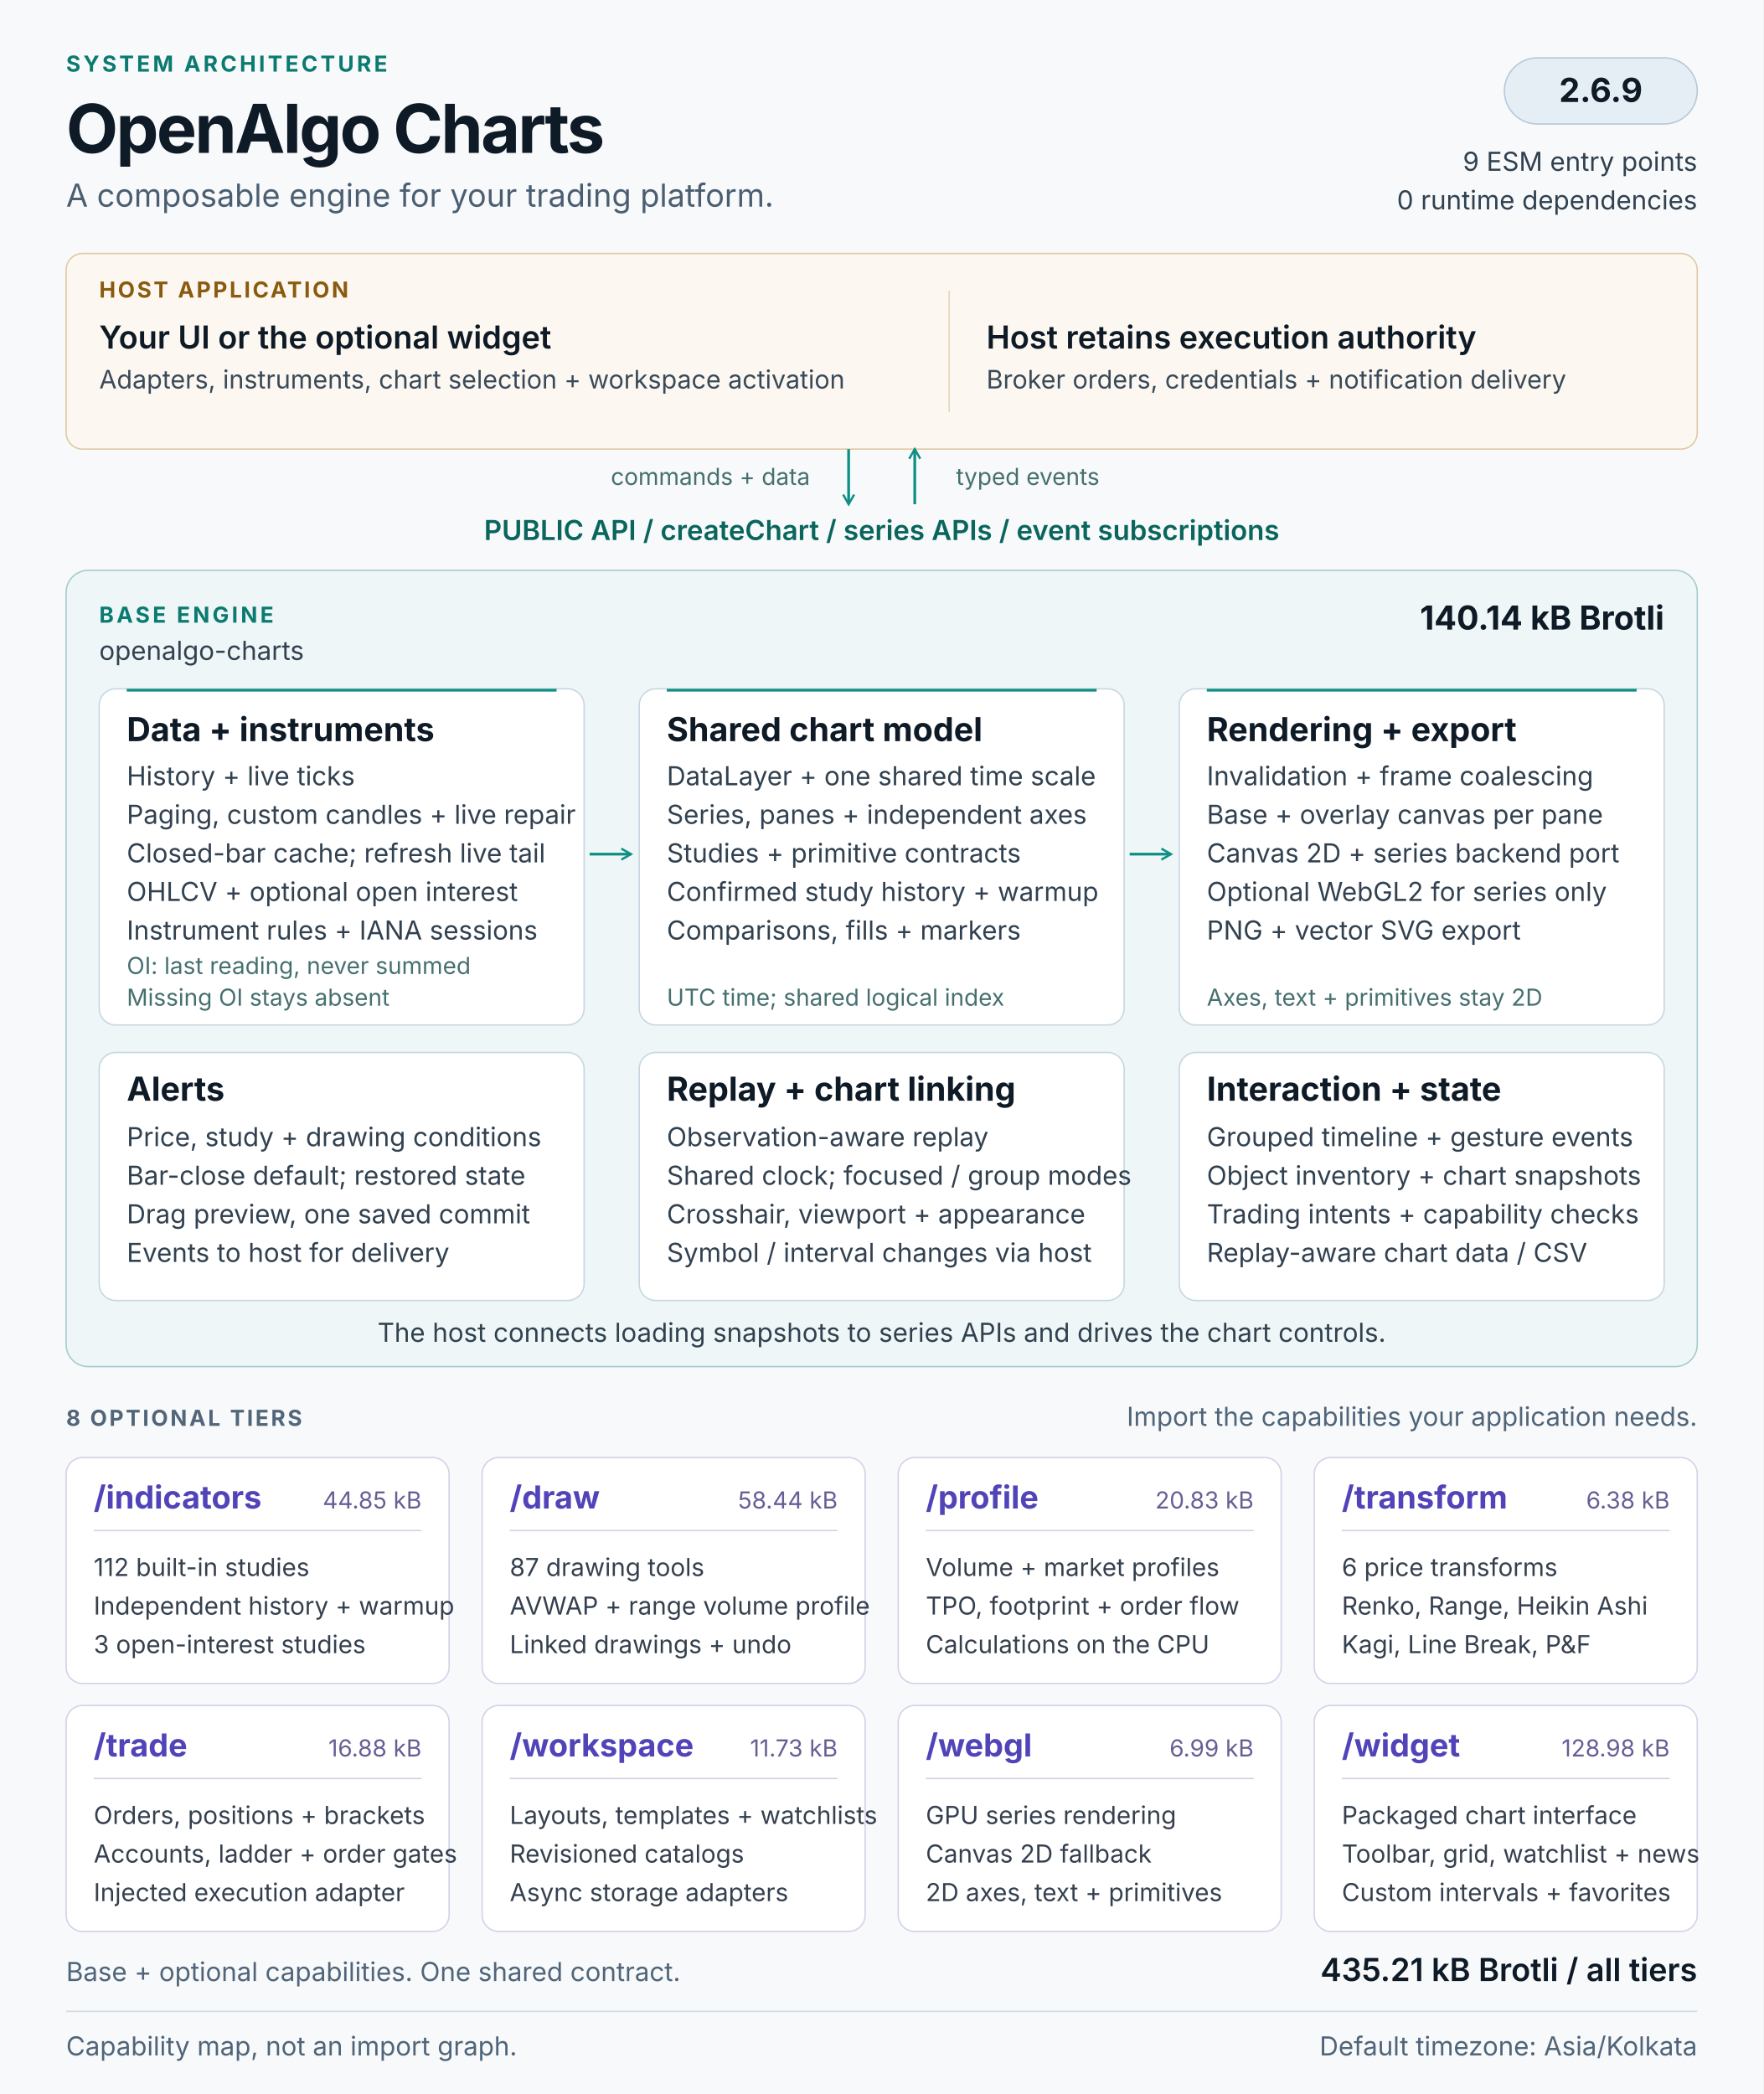
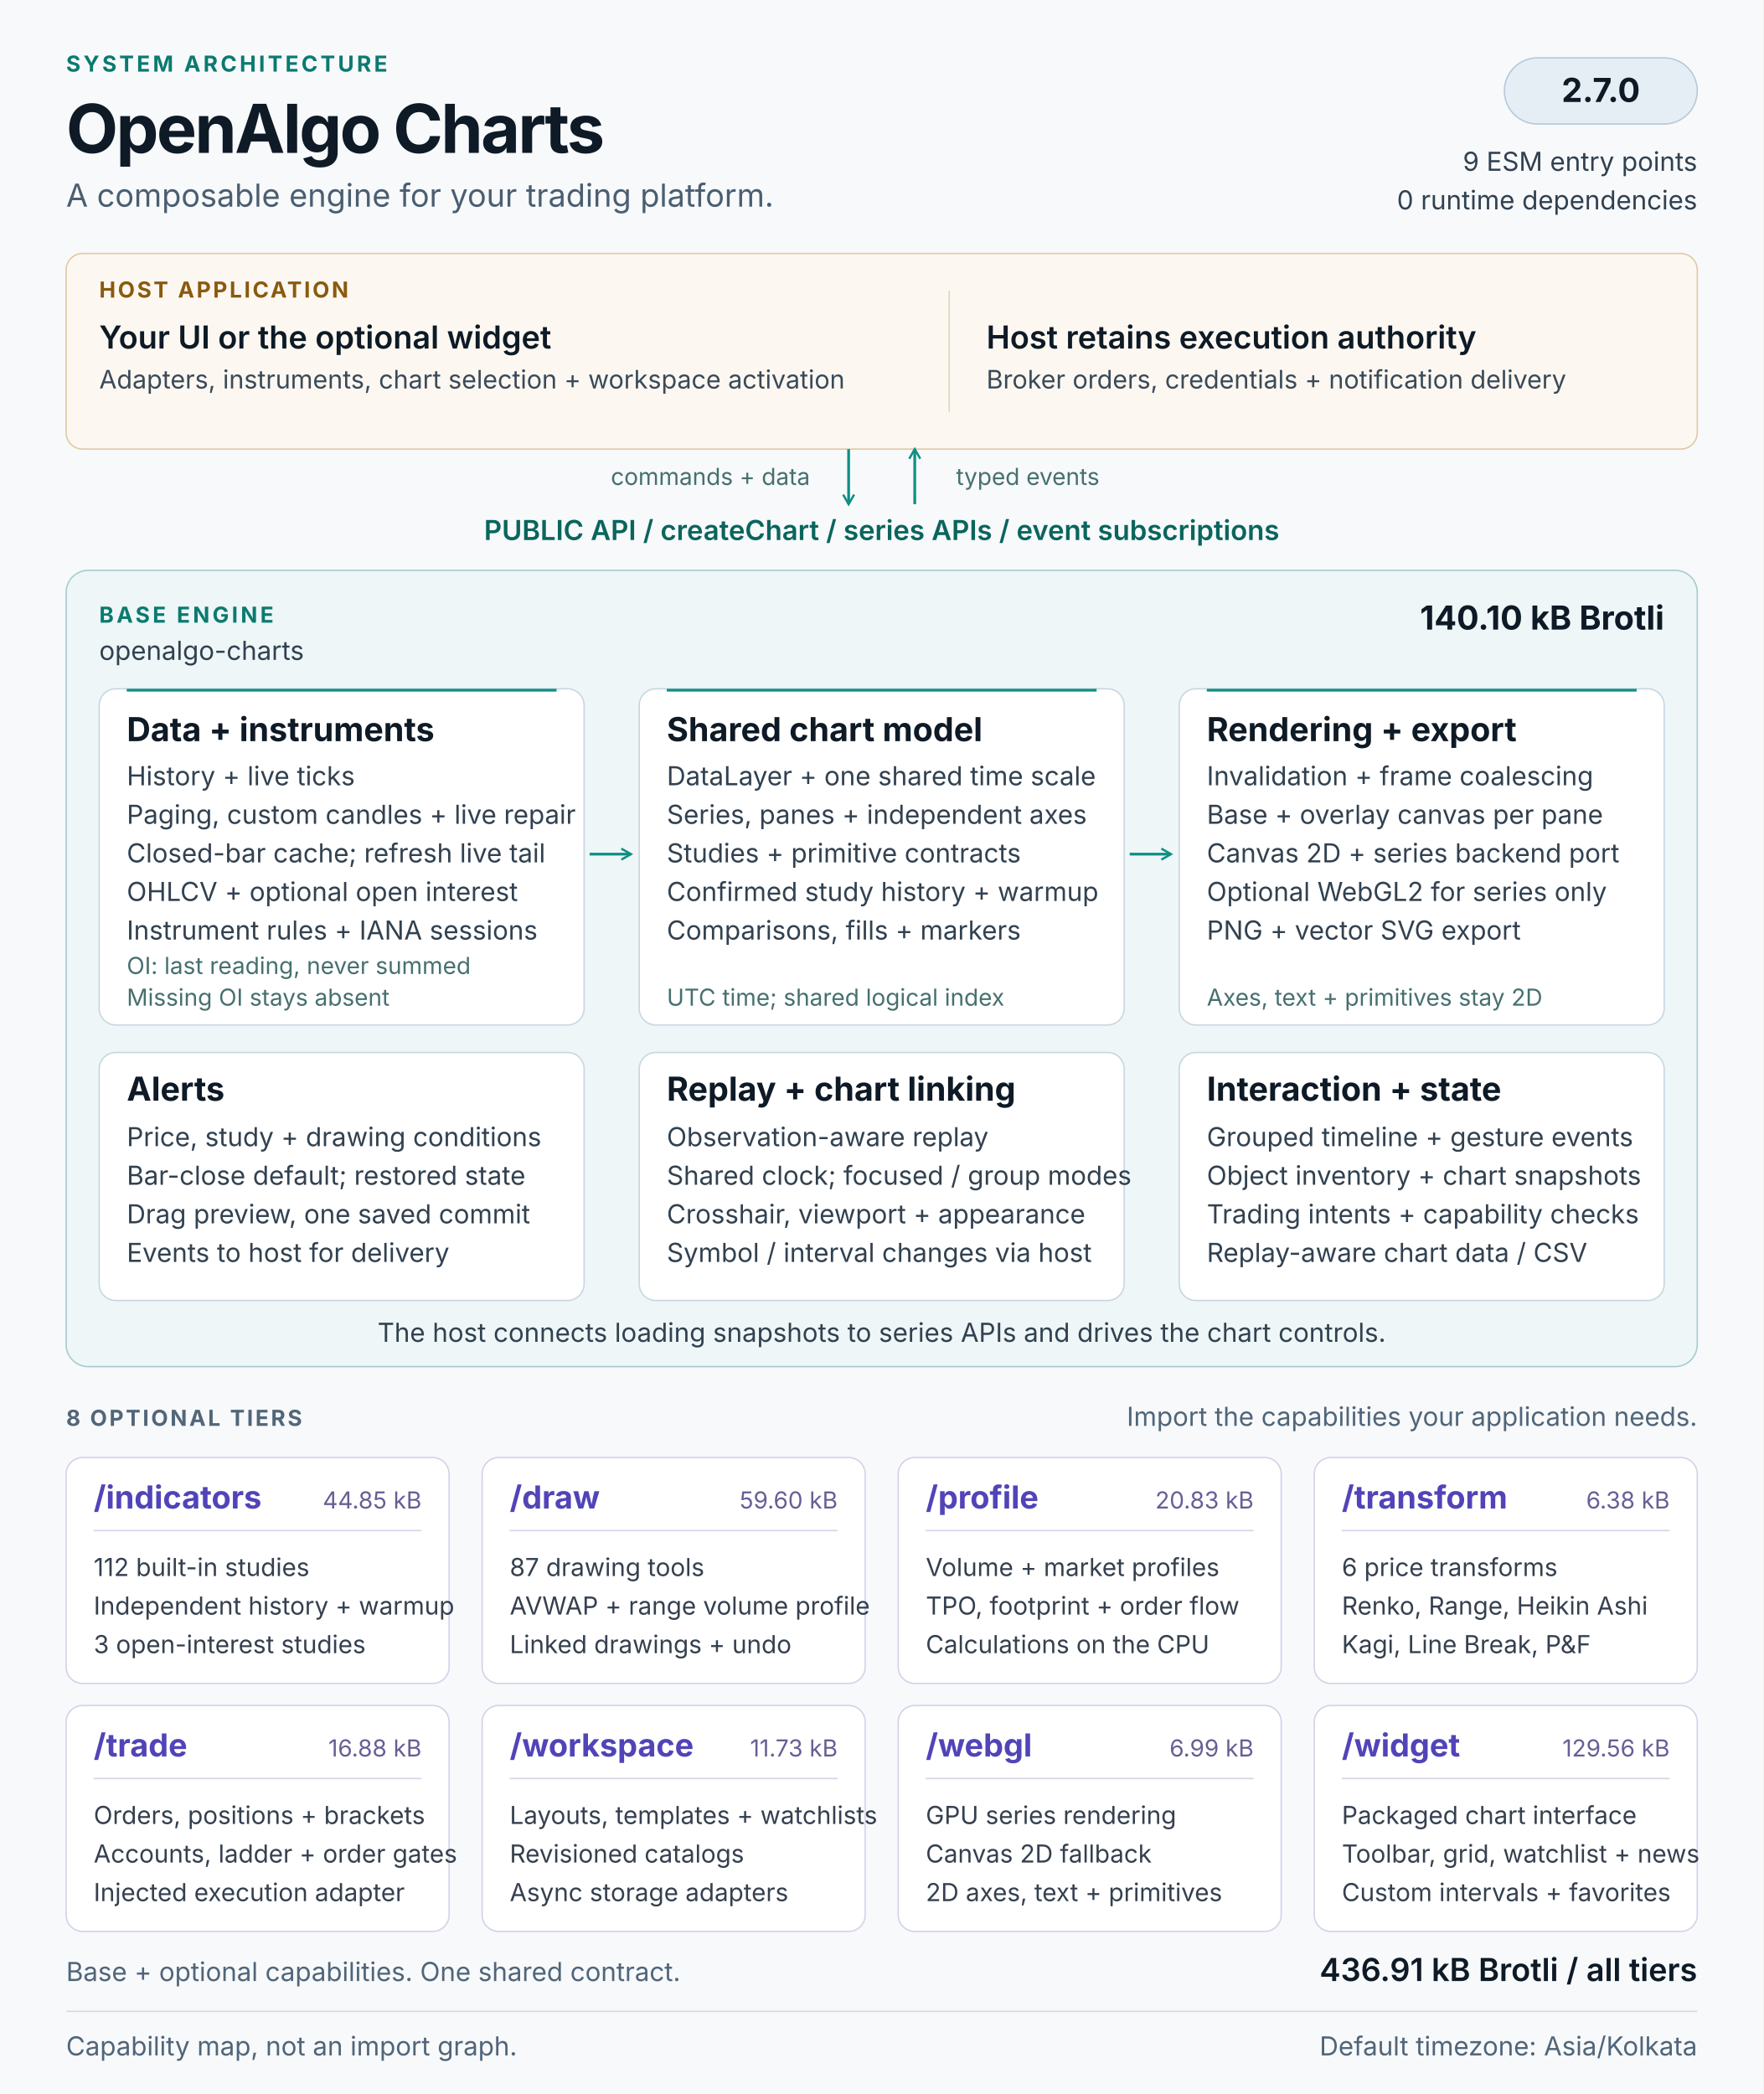
<svg xmlns="http://www.w3.org/2000/svg" width="1280" height="1520" viewBox="0 0 1280 1520" role="img" aria-labelledby="architecture-title architecture-description">
  <defs>
    <marker id="flow-arrow" viewBox="0 0 10 10" refX="8" refY="5" markerWidth="5" markerHeight="5" orient="auto-start-reverse">
      <path d="M1 1L8 5L1 9" fill="none" stroke="#0f8f83" stroke-width="1.6" />
    </marker>
  </defs>
  <style>
  text { font-family: 'Segoe UI', Inter, Arial, sans-serif; fill: #0e1a26; }
  .kicker { font-size: 16px; font-weight: 650; letter-spacing: 2px; fill: #0b7a70; }
  .heading { font-size: 49px; font-weight: 700; letter-spacing: -1.5px; }
  .subtitle { font-size: 23px; fill: #4b5e71; }
  .label { font-size: 16px; font-weight: 650; letter-spacing: 1.6px; fill: #526679; }
  .host-label { font-size: 16px; font-weight: 650; letter-spacing: 1.6px; fill: #8a5a0f; }
  .host-title { font-size: 23px; font-weight: 600; }
  .host-body { font-size: 18.5px; fill: #3a4a59; }
  .api { font-size: 20px; font-weight: 600; fill: #0a655d; }
  .panel-title { font-size: 24px; font-weight: 650; }
  .body { font-size: 19px; fill: #314150; }
  .note { font-size: 17px; fill: #46706f; }
  .tier-title { font-size: 23px; font-weight: 650; fill: #5144b8; }
  .tier-size { font-size: 17px; fill: #665f96; }
  .tier-body { font-size: 18px; fill: #35404f; }
  .footer { font-size: 19px; fill: #506579; }
</style>
  <rect width="1280" height="1520" fill="#f7f9fb" />
  <text x="48" y="52" class="kicker">SYSTEM ARCHITECTURE</text>
  <text x="48" y="111" class="heading">OpenAlgo Charts</text>
  <text x="48" y="150" class="subtitle">A composable engine for your trading platform.</text>
  <rect x="1092" y="42" width="140" height="48" rx="24" fill="#e6eef5" stroke="#b6c8d8" />
-   <text x="1162" y="74" class="panel-title" text-anchor="middle">2.6.9</text>
+   <text x="1162" y="74" class="panel-title" text-anchor="middle">2.7.0</text>
  <text x="1232" y="124" class="body" text-anchor="end">9 ESM entry points</text>
  <text x="1232" y="152" class="body" text-anchor="end">0 runtime dependencies</text>
  <g id="host" data-panel="true">
    <rect x="48" y="184" width="1184" height="142" rx="12" fill="#fcf8f1" stroke="#dfc9a3" />
    <text x="72" y="216" class="host-label">HOST APPLICATION</text>
    <text x="72" y="253" class="host-title">Your UI or the optional widget</text>
    <text x="72" y="282" class="host-body">Adapters, instruments, chart selection + workspace activation</text>
    <path d="M689 211v88" stroke="#e4d5ba" />
    <text x="716" y="253" class="host-title">Host retains execution authority</text>
    <text x="716" y="282" class="host-body">Broker orders, credentials + notification delivery</text>
  </g>
  <path d="M616 326v40" stroke="#0f8f83" stroke-width="2" fill="none" marker-end="url(#flow-arrow)" />
  <path d="M664 366v-40" stroke="#0f8f83" stroke-width="2" fill="none" marker-end="url(#flow-arrow)" />
  <text x="588" y="352" class="note" text-anchor="end">commands + data</text>
  <text x="694" y="352" class="note">typed events</text>
  <text x="640" y="392" class="api" text-anchor="middle">PUBLIC API  /  createChart  /  series APIs  /  event subscriptions</text>
  <g id="base-engine">
    <rect x="48" y="414" width="1184" height="578" rx="16" fill="#eef6f7" stroke="#a7cbcf" />
    <text x="72" y="452" class="kicker">BASE ENGINE</text>
    <text x="72" y="479" class="body">openalgo-charts</text>
-     <text x="1208" y="457" class="panel-title" text-anchor="end">140.14 kB Brotli</text>
+     <text x="1208" y="457" class="panel-title" text-anchor="end">140.10 kB Brotli</text>
    <g id="data-pipeline" data-panel="true">
      <rect x="72" y="500" width="352" height="244" rx="12" fill="#ffffff" stroke="#c8d6e1" />
      <path d="M92 501h312" stroke="#0f8f83" stroke-width="2" />
      <text x="92" y="538" class="panel-title">Data + instruments</text>
      <text x="92" y="570" class="body">History + live ticks</text>
      <text x="92" y="598" class="body">Paging, custom candles + live repair</text>
      <text x="92" y="626" class="body">Closed-bar cache; refresh live tail</text>
      <text x="92" y="654" class="body">OHLCV + optional open interest</text>
      <text x="92" y="682" class="body">Instrument rules + IANA sessions</text>
      <text x="92" y="707" class="note">OI: last reading, never summed</text>
      <text x="92" y="730" class="note">Missing OI stays absent</text>
    </g>
    <g id="chart-model" data-panel="true">
      <rect x="464" y="500" width="352" height="244" rx="12" fill="#ffffff" stroke="#c8d6e1" />
      <path d="M484 501h312" stroke="#0f8f83" stroke-width="2" />
      <text x="484" y="538" class="panel-title">Shared chart model</text>
      <text x="484" y="570" class="body">DataLayer + one shared time scale</text>
      <text x="484" y="598" class="body">Series, panes + independent axes</text>
      <text x="484" y="626" class="body">Studies + primitive contracts</text>
      <text x="484" y="654" class="body">Confirmed study history + warmup</text>
      <text x="484" y="682" class="body">Comparisons, fills + markers</text>
      <text x="484" y="730" class="note">UTC time; shared logical index</text>
    </g>
    <g id="rendering" data-panel="true">
      <rect x="856" y="500" width="352" height="244" rx="12" fill="#ffffff" stroke="#c8d6e1" />
      <path d="M876 501h312" stroke="#0f8f83" stroke-width="2" />
      <text x="876" y="538" class="panel-title">Rendering + export</text>
      <text x="876" y="570" class="body">Invalidation + frame coalescing</text>
      <text x="876" y="598" class="body">Base + overlay canvas per pane</text>
      <text x="876" y="626" class="body">Canvas 2D + series backend port</text>
      <text x="876" y="654" class="body">Optional WebGL2 for series only</text>
      <text x="876" y="682" class="body">PNG + vector SVG export</text>
      <text x="876" y="730" class="note">Axes, text + primitives stay 2D</text>
    </g>
    <path d="M428 620h30" stroke="#0f8f83" stroke-width="2" fill="none" marker-end="url(#flow-arrow)" />
    <path d="M820 620h30" stroke="#0f8f83" stroke-width="2" fill="none" marker-end="url(#flow-arrow)" />
    <g id="alerts" data-panel="true">
      <rect x="72" y="764" width="352" height="180" rx="12" fill="#ffffff" stroke="#c8d6e1" />
      <text x="92" y="799" class="panel-title">Alerts</text>
      <text x="92" y="832" class="body">Price, study + drawing conditions</text>
      <text x="92" y="860" class="body">Bar-close default; restored state</text>
      <text x="92" y="888" class="body">Drag preview, one saved commit</text>
      <text x="92" y="916" class="body">Events to host for delivery</text>
    </g>
    <g id="replay-linking" data-panel="true">
      <rect x="464" y="764" width="352" height="180" rx="12" fill="#ffffff" stroke="#c8d6e1" />
      <text x="484" y="799" class="panel-title">Replay + chart linking</text>
      <text x="484" y="832" class="body">Observation-aware replay</text>
      <text x="484" y="860" class="body">Shared clock; focused / group modes</text>
      <text x="484" y="888" class="body">Crosshair, viewport + appearance</text>
      <text x="484" y="916" class="body">Symbol / interval changes via host</text>
    </g>
    <g id="interaction-state" data-panel="true">
      <rect x="856" y="764" width="352" height="180" rx="12" fill="#ffffff" stroke="#c8d6e1" />
      <text x="876" y="799" class="panel-title">Interaction + state</text>
      <text x="876" y="832" class="body">Grouped timeline + gesture events</text>
      <text x="876" y="860" class="body">Object inventory + chart snapshots</text>
      <text x="876" y="888" class="body">Trading intents + capability checks</text>
      <text x="876" y="916" class="body">Replay-aware chart data / CSV</text>
    </g>
    <text x="640" y="974" class="body" text-anchor="middle">The host connects loading snapshots to series APIs and drives the chart controls.</text>
  </g>
  <text x="48" y="1035" class="label">8 OPTIONAL TIERS</text>
  <text x="1232" y="1035" class="footer" text-anchor="end">Import the capabilities your application needs.</text>
  <g id="tier-indicators" data-panel="true">
    <rect x="48" y="1058" width="278" height="164" rx="12" fill="#ffffff" stroke="#d4d1e8" />
    <text x="68" y="1095" class="tier-title">/indicators</text>
    <text x="306" y="1095" class="tier-size" text-anchor="end">44.85 kB</text>
    <path d="M68 1111h238" stroke="#d4d1e8" />
    <text x="68" y="1144" class="tier-body">112 built-in studies</text>
    <text x="68" y="1172" class="tier-body">Independent history + warmup</text>
    <text x="68" y="1200" class="tier-body">3 open-interest studies</text>
  </g>
  <g id="tier-draw" data-panel="true">
    <rect x="350" y="1058" width="278" height="164" rx="12" fill="#ffffff" stroke="#d4d1e8" />
    <text x="370" y="1095" class="tier-title">/draw</text>
-     <text x="608" y="1095" class="tier-size" text-anchor="end">58.44 kB</text>
+     <text x="608" y="1095" class="tier-size" text-anchor="end">59.60 kB</text>
    <path d="M370 1111h238" stroke="#d4d1e8" />
    <text x="370" y="1144" class="tier-body">87 drawing tools</text>
    <text x="370" y="1172" class="tier-body">AVWAP + range volume profile</text>
    <text x="370" y="1200" class="tier-body">Linked drawings + undo</text>
  </g>
  <g id="tier-profile" data-panel="true">
    <rect x="652" y="1058" width="278" height="164" rx="12" fill="#ffffff" stroke="#d4d1e8" />
    <text x="672" y="1095" class="tier-title">/profile</text>
    <text x="910" y="1095" class="tier-size" text-anchor="end">20.83 kB</text>
    <path d="M672 1111h238" stroke="#d4d1e8" />
    <text x="672" y="1144" class="tier-body">Volume + market profiles</text>
    <text x="672" y="1172" class="tier-body">TPO, footprint + order flow</text>
    <text x="672" y="1200" class="tier-body">Calculations on the CPU</text>
  </g>
  <g id="tier-transform" data-panel="true">
    <rect x="954" y="1058" width="278" height="164" rx="12" fill="#ffffff" stroke="#d4d1e8" />
    <text x="974" y="1095" class="tier-title">/transform</text>
    <text x="1212" y="1095" class="tier-size" text-anchor="end">6.38 kB</text>
    <path d="M974 1111h238" stroke="#d4d1e8" />
    <text x="974" y="1144" class="tier-body">6 price transforms</text>
    <text x="974" y="1172" class="tier-body">Renko, Range, Heikin Ashi</text>
    <text x="974" y="1200" class="tier-body">Kagi, Line Break, P&amp;F</text>
  </g>
  <g id="tier-trade" data-panel="true">
    <rect x="48" y="1238" width="278" height="164" rx="12" fill="#ffffff" stroke="#d4d1e8" />
    <text x="68" y="1275" class="tier-title">/trade</text>
    <text x="306" y="1275" class="tier-size" text-anchor="end">16.88 kB</text>
    <path d="M68 1291h238" stroke="#d4d1e8" />
    <text x="68" y="1324" class="tier-body">Orders, positions + brackets</text>
    <text x="68" y="1352" class="tier-body">Accounts, ladder + order gates</text>
    <text x="68" y="1380" class="tier-body">Injected execution adapter</text>
  </g>
  <g id="tier-workspace" data-panel="true">
    <rect x="350" y="1238" width="278" height="164" rx="12" fill="#ffffff" stroke="#d4d1e8" />
    <text x="370" y="1275" class="tier-title">/workspace</text>
    <text x="608" y="1275" class="tier-size" text-anchor="end">11.73 kB</text>
    <path d="M370 1291h238" stroke="#d4d1e8" />
    <text x="370" y="1324" class="tier-body">Layouts, templates + watchlists</text>
    <text x="370" y="1352" class="tier-body">Revisioned catalogs</text>
    <text x="370" y="1380" class="tier-body">Async storage adapters</text>
  </g>
  <g id="tier-webgl" data-panel="true">
    <rect x="652" y="1238" width="278" height="164" rx="12" fill="#ffffff" stroke="#d4d1e8" />
    <text x="672" y="1275" class="tier-title">/webgl</text>
    <text x="910" y="1275" class="tier-size" text-anchor="end">6.99 kB</text>
    <path d="M672 1291h238" stroke="#d4d1e8" />
    <text x="672" y="1324" class="tier-body">GPU series rendering</text>
    <text x="672" y="1352" class="tier-body">Canvas 2D fallback</text>
    <text x="672" y="1380" class="tier-body">2D axes, text + primitives</text>
  </g>
  <g id="tier-widget" data-panel="true">
    <rect x="954" y="1238" width="278" height="164" rx="12" fill="#ffffff" stroke="#d4d1e8" />
    <text x="974" y="1275" class="tier-title">/widget</text>
-     <text x="1212" y="1275" class="tier-size" text-anchor="end">128.98 kB</text>
+     <text x="1212" y="1275" class="tier-size" text-anchor="end">129.56 kB</text>
    <path d="M974 1291h238" stroke="#d4d1e8" />
    <text x="974" y="1324" class="tier-body">Packaged chart interface</text>
    <text x="974" y="1352" class="tier-body">Toolbar, grid, watchlist + news</text>
    <text x="974" y="1380" class="tier-body">Custom intervals + favorites</text>
  </g>
  <text x="48" y="1438" class="footer">Base + optional capabilities. One shared contract.</text>
-   <text x="1232" y="1438" class="host-title" text-anchor="end">435.21 kB Brotli / all tiers</text>
+   <text x="1232" y="1438" class="host-title" text-anchor="end">436.91 kB Brotli / all tiers</text>
  <path d="M48 1460h1184" stroke="#d2dce5" />
  <text x="48" y="1492" class="footer">Capability map, not an import graph.</text>
  <text x="1232" y="1492" class="footer" text-anchor="end">Default timezone: Asia/Kolkata</text>
</svg>
